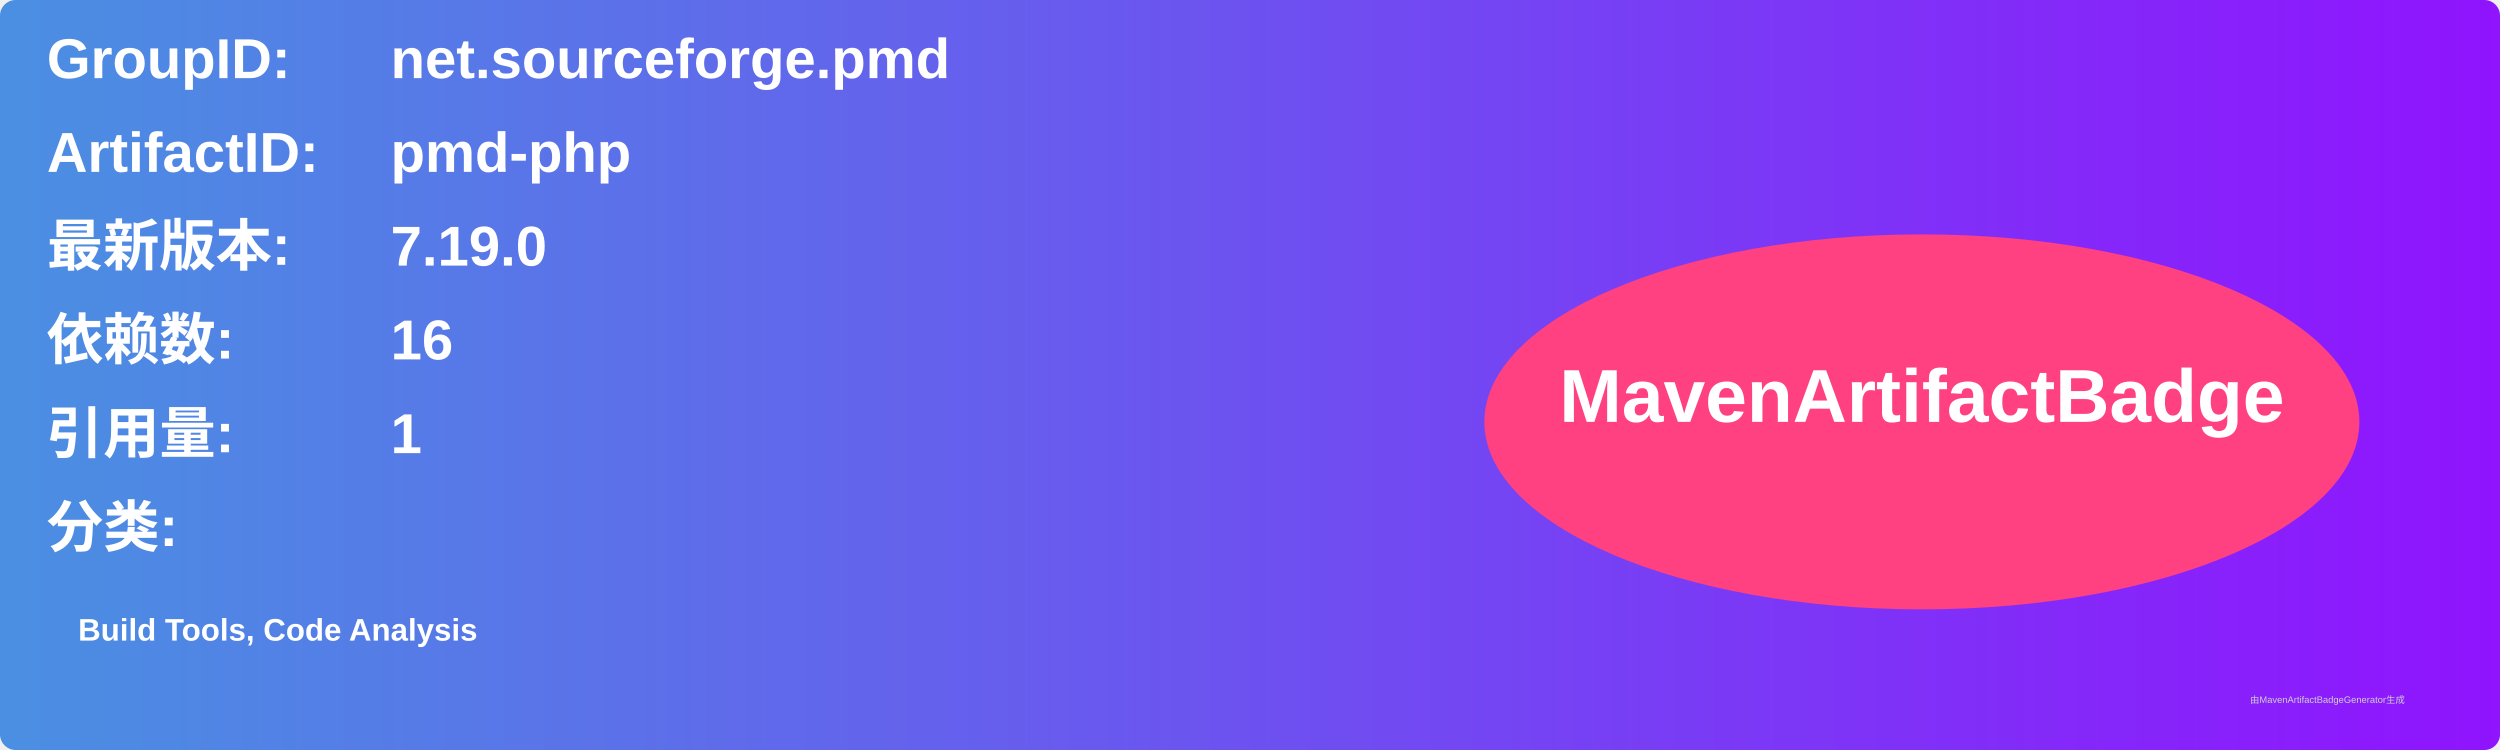
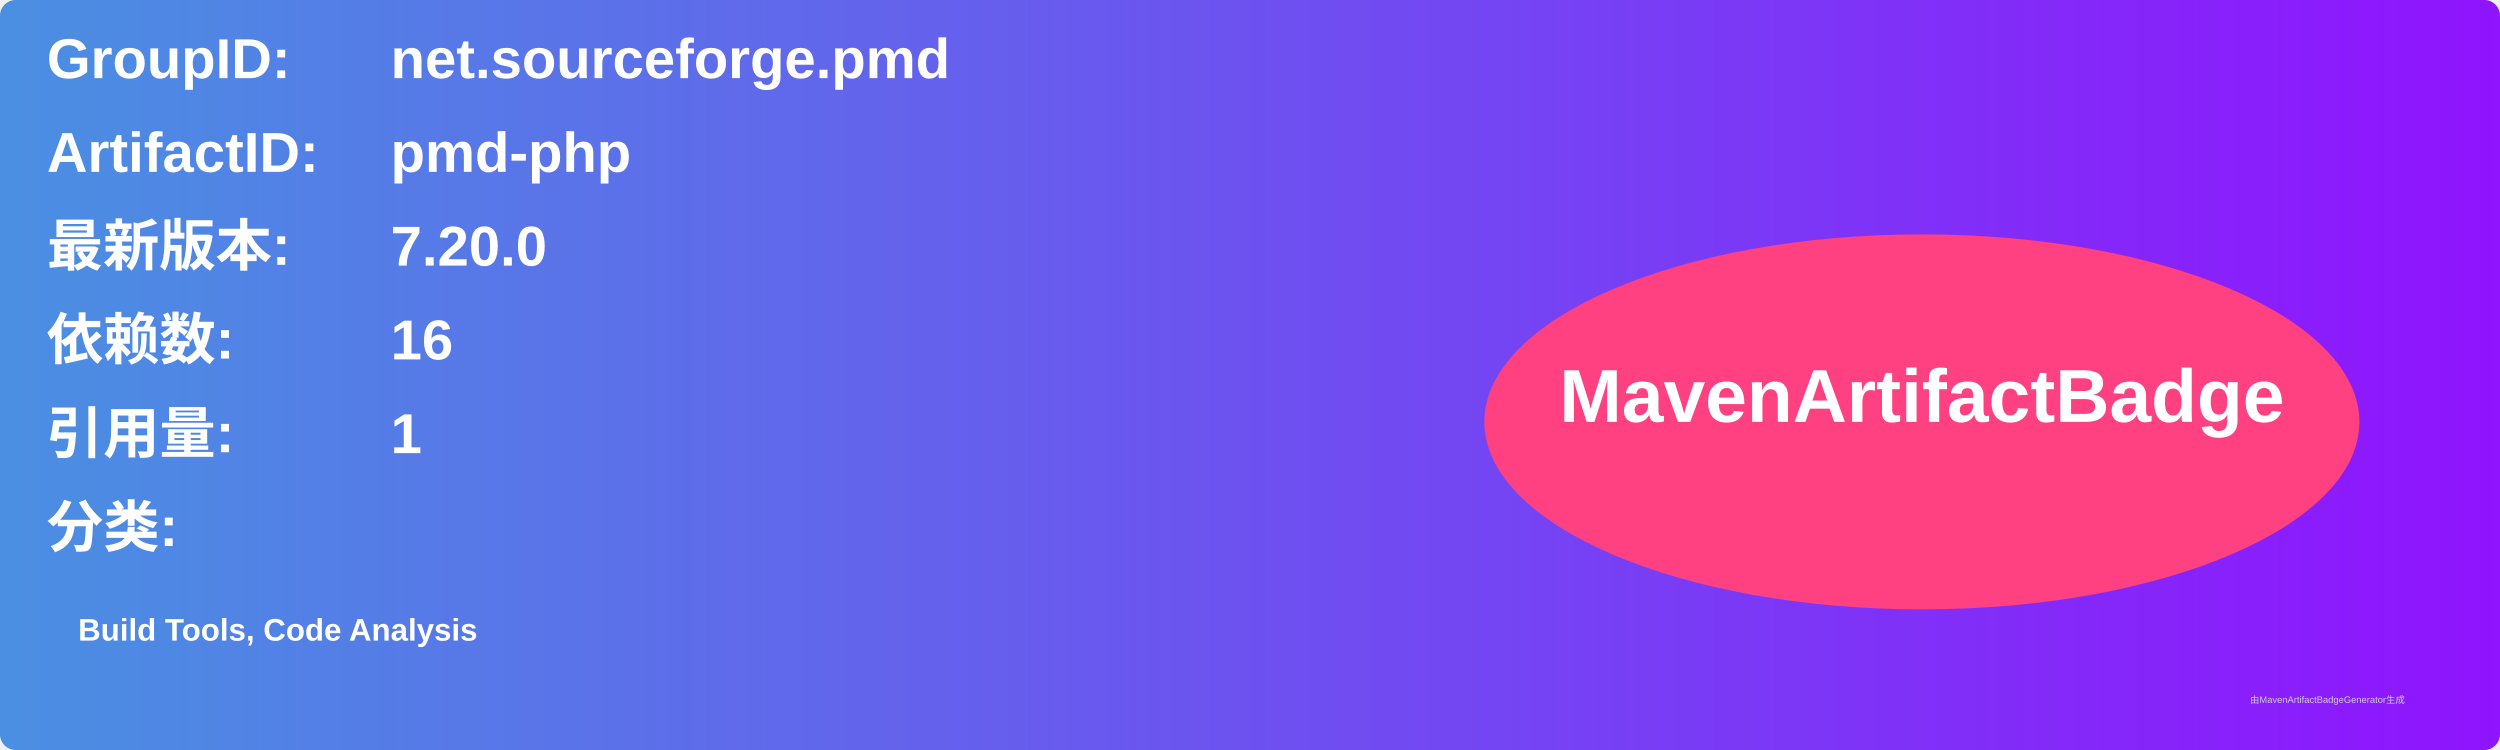
<svg xmlns="http://www.w3.org/2000/svg" width="800" height="240" viewBox="0 0 800 240">
  <linearGradient id="grad" x1="0%" y1="0%" x2="100%" y2="0%">
    <stop offset="0%" stop-color="#4a90e2" />
    <stop offset="100%" stop-color="#9013fe" />
  </linearGradient>
  <rect width="100%" height="100%" rx="5" ry="5" fill="url(#grad)" />
  <g transform="translate(15, 15)">
    <text x="0" y="10" font-family="Arial" font-size="18" fill="white" font-weight="bold" width="260">GroupID:</text>
    <text x="110" y="10" font-family="Arial" font-size="18" fill="white" font-weight="bold" width="460">net.sourceforge.pmd</text>
    <text x="0" y="40" font-family="Arial" font-size="18" fill="white" font-weight="bold" width="260">ArtifactID:</text>
    <text x="110" y="40" font-family="Arial" font-size="18" fill="white" font-weight="bold" width="460">pmd-php</text>
    <text x="0" y="70" font-family="Arial" font-size="18" fill="white" font-weight="bold">最新版本:</text>
    <text x="110" y="70" font-family="Arial" font-size="18" fill="white" font-weight="bold">
-       <tspan font-weight="bold">7.19.0</tspan>
+       <tspan font-weight="bold">7.20.0</tspan>
    </text>
    <text x="0" y="100" font-family="Arial" font-size="18" fill="white" font-weight="bold">依赖数: </text>
    <text x="110" y="100" font-family="Arial" font-size="18" fill="white">
      <tspan font-weight="bold">16</tspan>
    </text>
    <text x="0" y="130" font-family="Arial" font-size="18" fill="white" font-weight="bold">引用量: </text>
    <text x="110" y="130" font-family="Arial" font-size="18" fill="white">
      <tspan font-weight="bold">1</tspan>
    </text>
    <text x="0" y="160" font-family="Arial" font-size="18" fill="white" font-weight="bold">分类:</text>
    <text x="10" y="190" font-family="Arial" font-size="10" fill="white">
      <tspan font-weight="bold">Build Tools, Code Analysis</tspan>
    </text>
    <ellipse cx="600" cy="120" rx="140" ry="60" fill="#ff4081" />
    <text x="600" y="120" text-anchor="middle" font-family="Arial" font-size="24" fill="white" font-weight="bold">MavenArtifactBadge</text>
  </g>
  <text x="720" y="225" font-family="Arial" font-size="3" fill="#d0d0d0">由MavenArtifactBadgeGenerator生成</text>
</svg>
